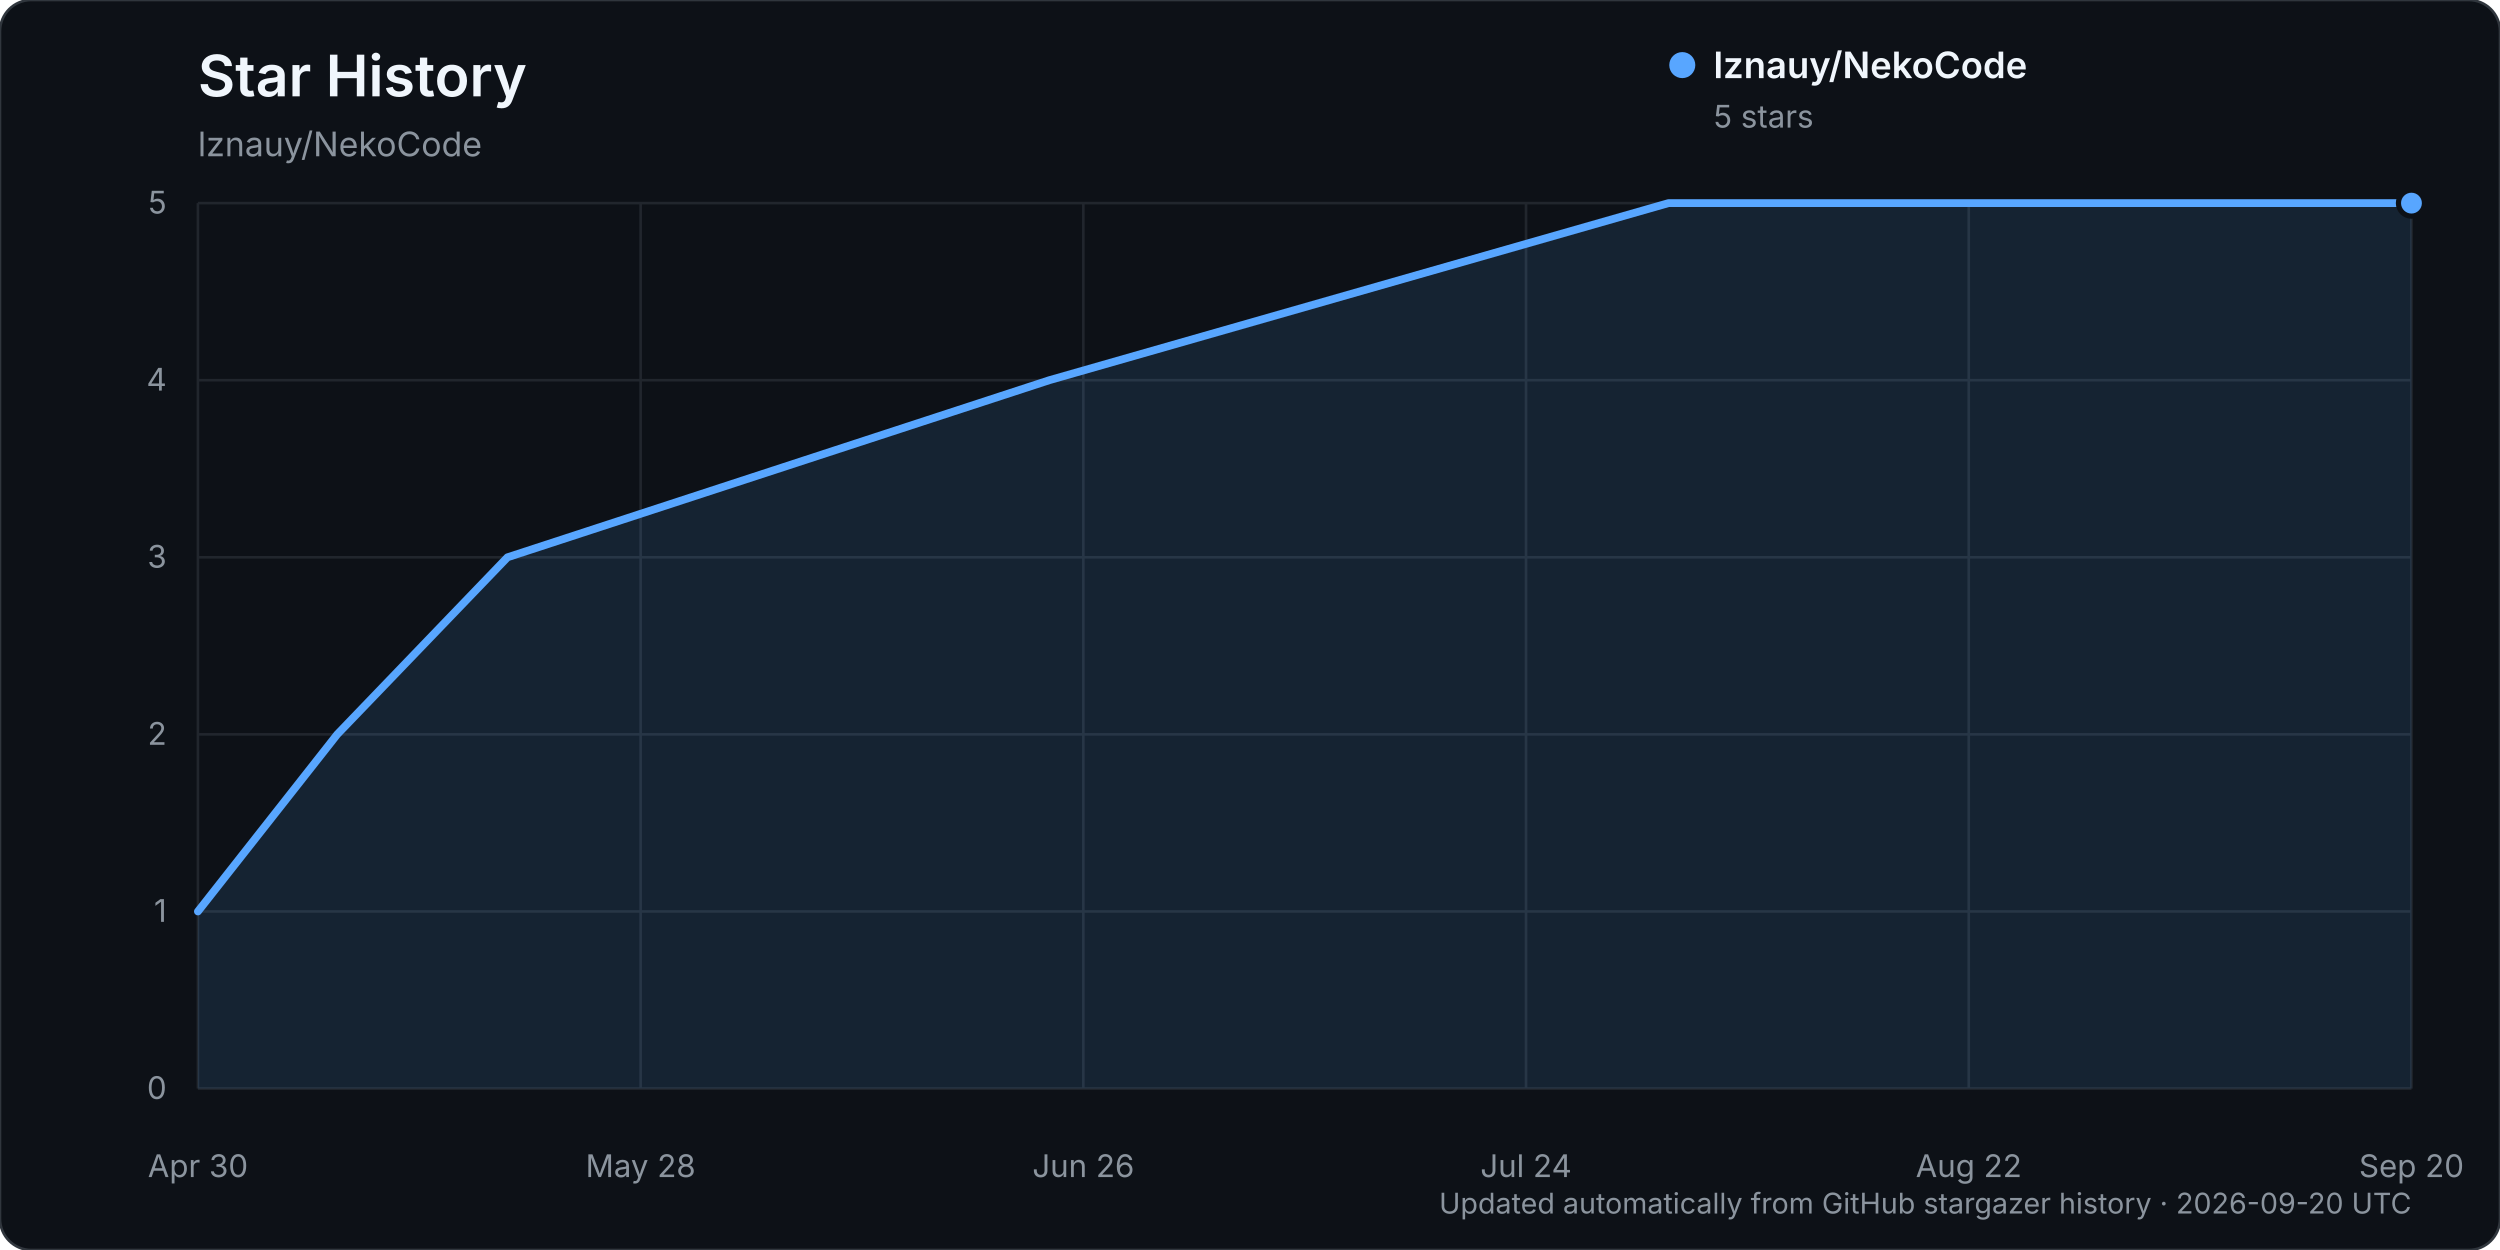
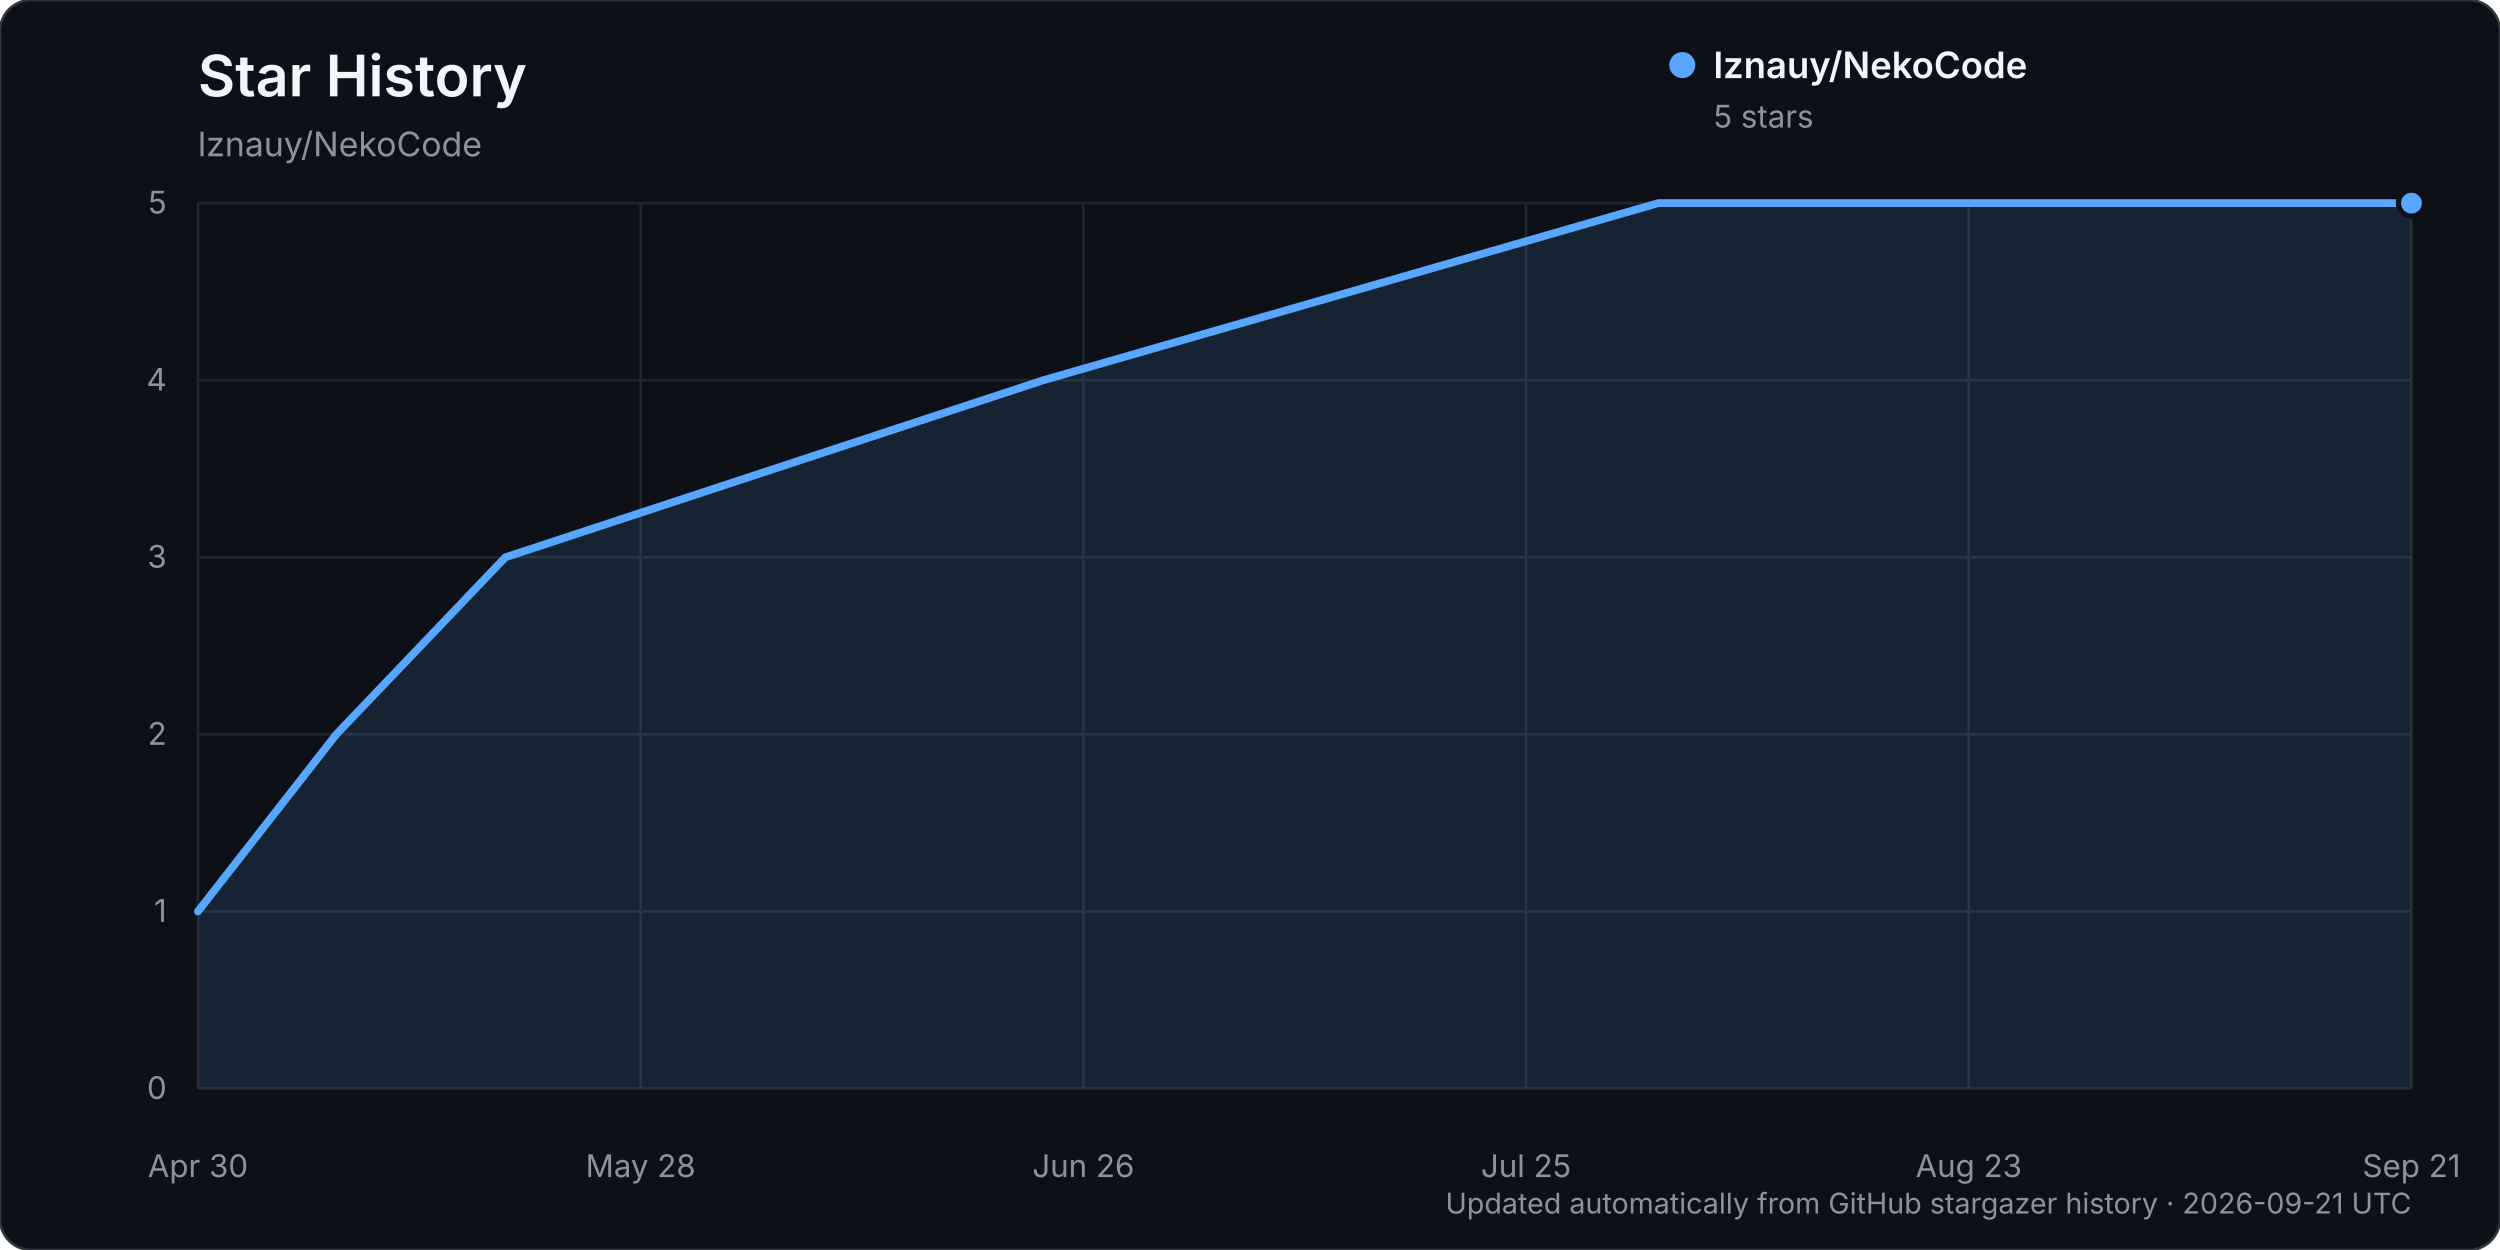
<svg xmlns="http://www.w3.org/2000/svg" width="960" height="480" viewBox="0 0 960 480" role="img" aria-labelledby="title description">
  <rect width="960" height="480" rx="12" fill="#0d1117" stroke="#30363d" />
  <text x="76" y="37" fill="#f0f6fc" font-family="-apple-system, BlinkMacSystemFont, 'Segoe UI', sans-serif" font-size="22" font-weight="600">Star History</text>
  <text x="76" y="60" fill="#8b949e" font-family="-apple-system, BlinkMacSystemFont, 'Segoe UI', sans-serif" font-size="13">lznauy/NekoCode</text>
  <g font-family="-apple-system, BlinkMacSystemFont, 'Segoe UI', sans-serif">
    <line x1="76" y1="418.00" x2="926" y2="418.00" stroke="#21262d" stroke-width="1" />
    <text x="64" y="422.00" text-anchor="end" fill="#8b949e" font-size="12">0</text>
    <line x1="76" y1="350.00" x2="926" y2="350.00" stroke="#21262d" stroke-width="1" />
    <text x="64" y="354.00" text-anchor="end" fill="#8b949e" font-size="12">1</text>
    <line x1="76" y1="282.00" x2="926" y2="282.00" stroke="#21262d" stroke-width="1" />
    <text x="64" y="286.00" text-anchor="end" fill="#8b949e" font-size="12">2</text>
    <line x1="76" y1="214.00" x2="926" y2="214.00" stroke="#21262d" stroke-width="1" />
    <text x="64" y="218.00" text-anchor="end" fill="#8b949e" font-size="12">3</text>
    <line x1="76" y1="146.00" x2="926" y2="146.00" stroke="#21262d" stroke-width="1" />
    <text x="64" y="150.00" text-anchor="end" fill="#8b949e" font-size="12">4</text>
    <line x1="76" y1="78.00" x2="926" y2="78.00" stroke="#21262d" stroke-width="1" />
    <text x="64" y="82.00" text-anchor="end" fill="#8b949e" font-size="12">5</text>
    <line x1="76.00" y1="78" x2="76.00" y2="418" stroke="#21262d" stroke-width="1" />
    <text x="76.00" y="452" text-anchor="middle" fill="#8b949e" font-size="12">Apr 30</text>
    <line x1="246.00" y1="78" x2="246.00" y2="418" stroke="#21262d" stroke-width="1" />
    <text x="246.00" y="452" text-anchor="middle" fill="#8b949e" font-size="12">May 28</text>
    <line x1="416.00" y1="78" x2="416.00" y2="418" stroke="#21262d" stroke-width="1" />
    <text x="416.00" y="452" text-anchor="middle" fill="#8b949e" font-size="12">Jun 26</text>
    <line x1="586.00" y1="78" x2="586.00" y2="418" stroke="#21262d" stroke-width="1" />
-     <text x="586.00" y="452" text-anchor="middle" fill="#8b949e" font-size="12">Jul 24</text>
+     <text x="586.00" y="452" text-anchor="middle" fill="#8b949e" font-size="12">Jul 25</text>
    <line x1="756.00" y1="78" x2="756.00" y2="418" stroke="#21262d" stroke-width="1" />
-     <text x="756.00" y="452" text-anchor="middle" fill="#8b949e" font-size="12">Aug 22</text>
+     <text x="756.00" y="452" text-anchor="middle" fill="#8b949e" font-size="12">Aug 23</text>
    <line x1="926.00" y1="78" x2="926.00" y2="418" stroke="#21262d" stroke-width="1" />
-     <text x="926.00" y="452" text-anchor="middle" fill="#8b949e" font-size="12">Sep 20</text>
-     <path d="M76.00,350.00 L129.50,282.00 L194.88,214.00 L402.92,146.00 L640.69,78.00 L926.00,78.00 L926.00,418.00 L76.00,418.00 Z" fill="#58a6ff" opacity="0.12" />
-     <path d="M76.00,350.00 L129.50,282.00 L194.88,214.00 L402.92,146.00 L640.69,78.00 L926.00,78.00" fill="none" stroke="#58a6ff" stroke-width="3" stroke-linecap="round" stroke-linejoin="round" />
+     <text x="926.00" y="452" text-anchor="middle" fill="#8b949e" font-size="12">Sep 21</text>
+     <path d="M76.00,350.00 L129.13,282.00 L194.06,214.00 L400.65,146.00 L636.76,78.00 L926.00,78.00 L926.00,418.00 L76.00,418.00 Z" fill="#58a6ff" opacity="0.12" />
+     <path d="M76.00,350.00 L129.13,282.00 L194.06,214.00 L400.65,146.00 L636.76,78.00 L926.00,78.00" fill="none" stroke="#58a6ff" stroke-width="3" stroke-linecap="round" stroke-linejoin="round" />
    <circle cx="926.00" cy="78.00" r="5" fill="#58a6ff" stroke="#0d1117" stroke-width="2" />
    <g transform="translate(646, 25)">
      <circle cx="0" cy="0" r="5" fill="#58a6ff" />
      <text x="12" y="5" fill="#f0f6fc" font-size="14" font-weight="600">lznauy/NekoCode</text>
      <text x="12" y="24" fill="#8b949e" font-size="12">5 stars</text>
    </g>
-     <text x="926" y="466" text-anchor="end" fill="#8b949e" font-size="11">Updated automatically from GitHub stargazer history · 2026-09-20 UTC</text>
+     <text x="926" y="466" text-anchor="end" fill="#8b949e" font-size="11">Updated automatically from GitHub stargazer history · 2026-09-21 UTC</text>
  </g>
</svg>
